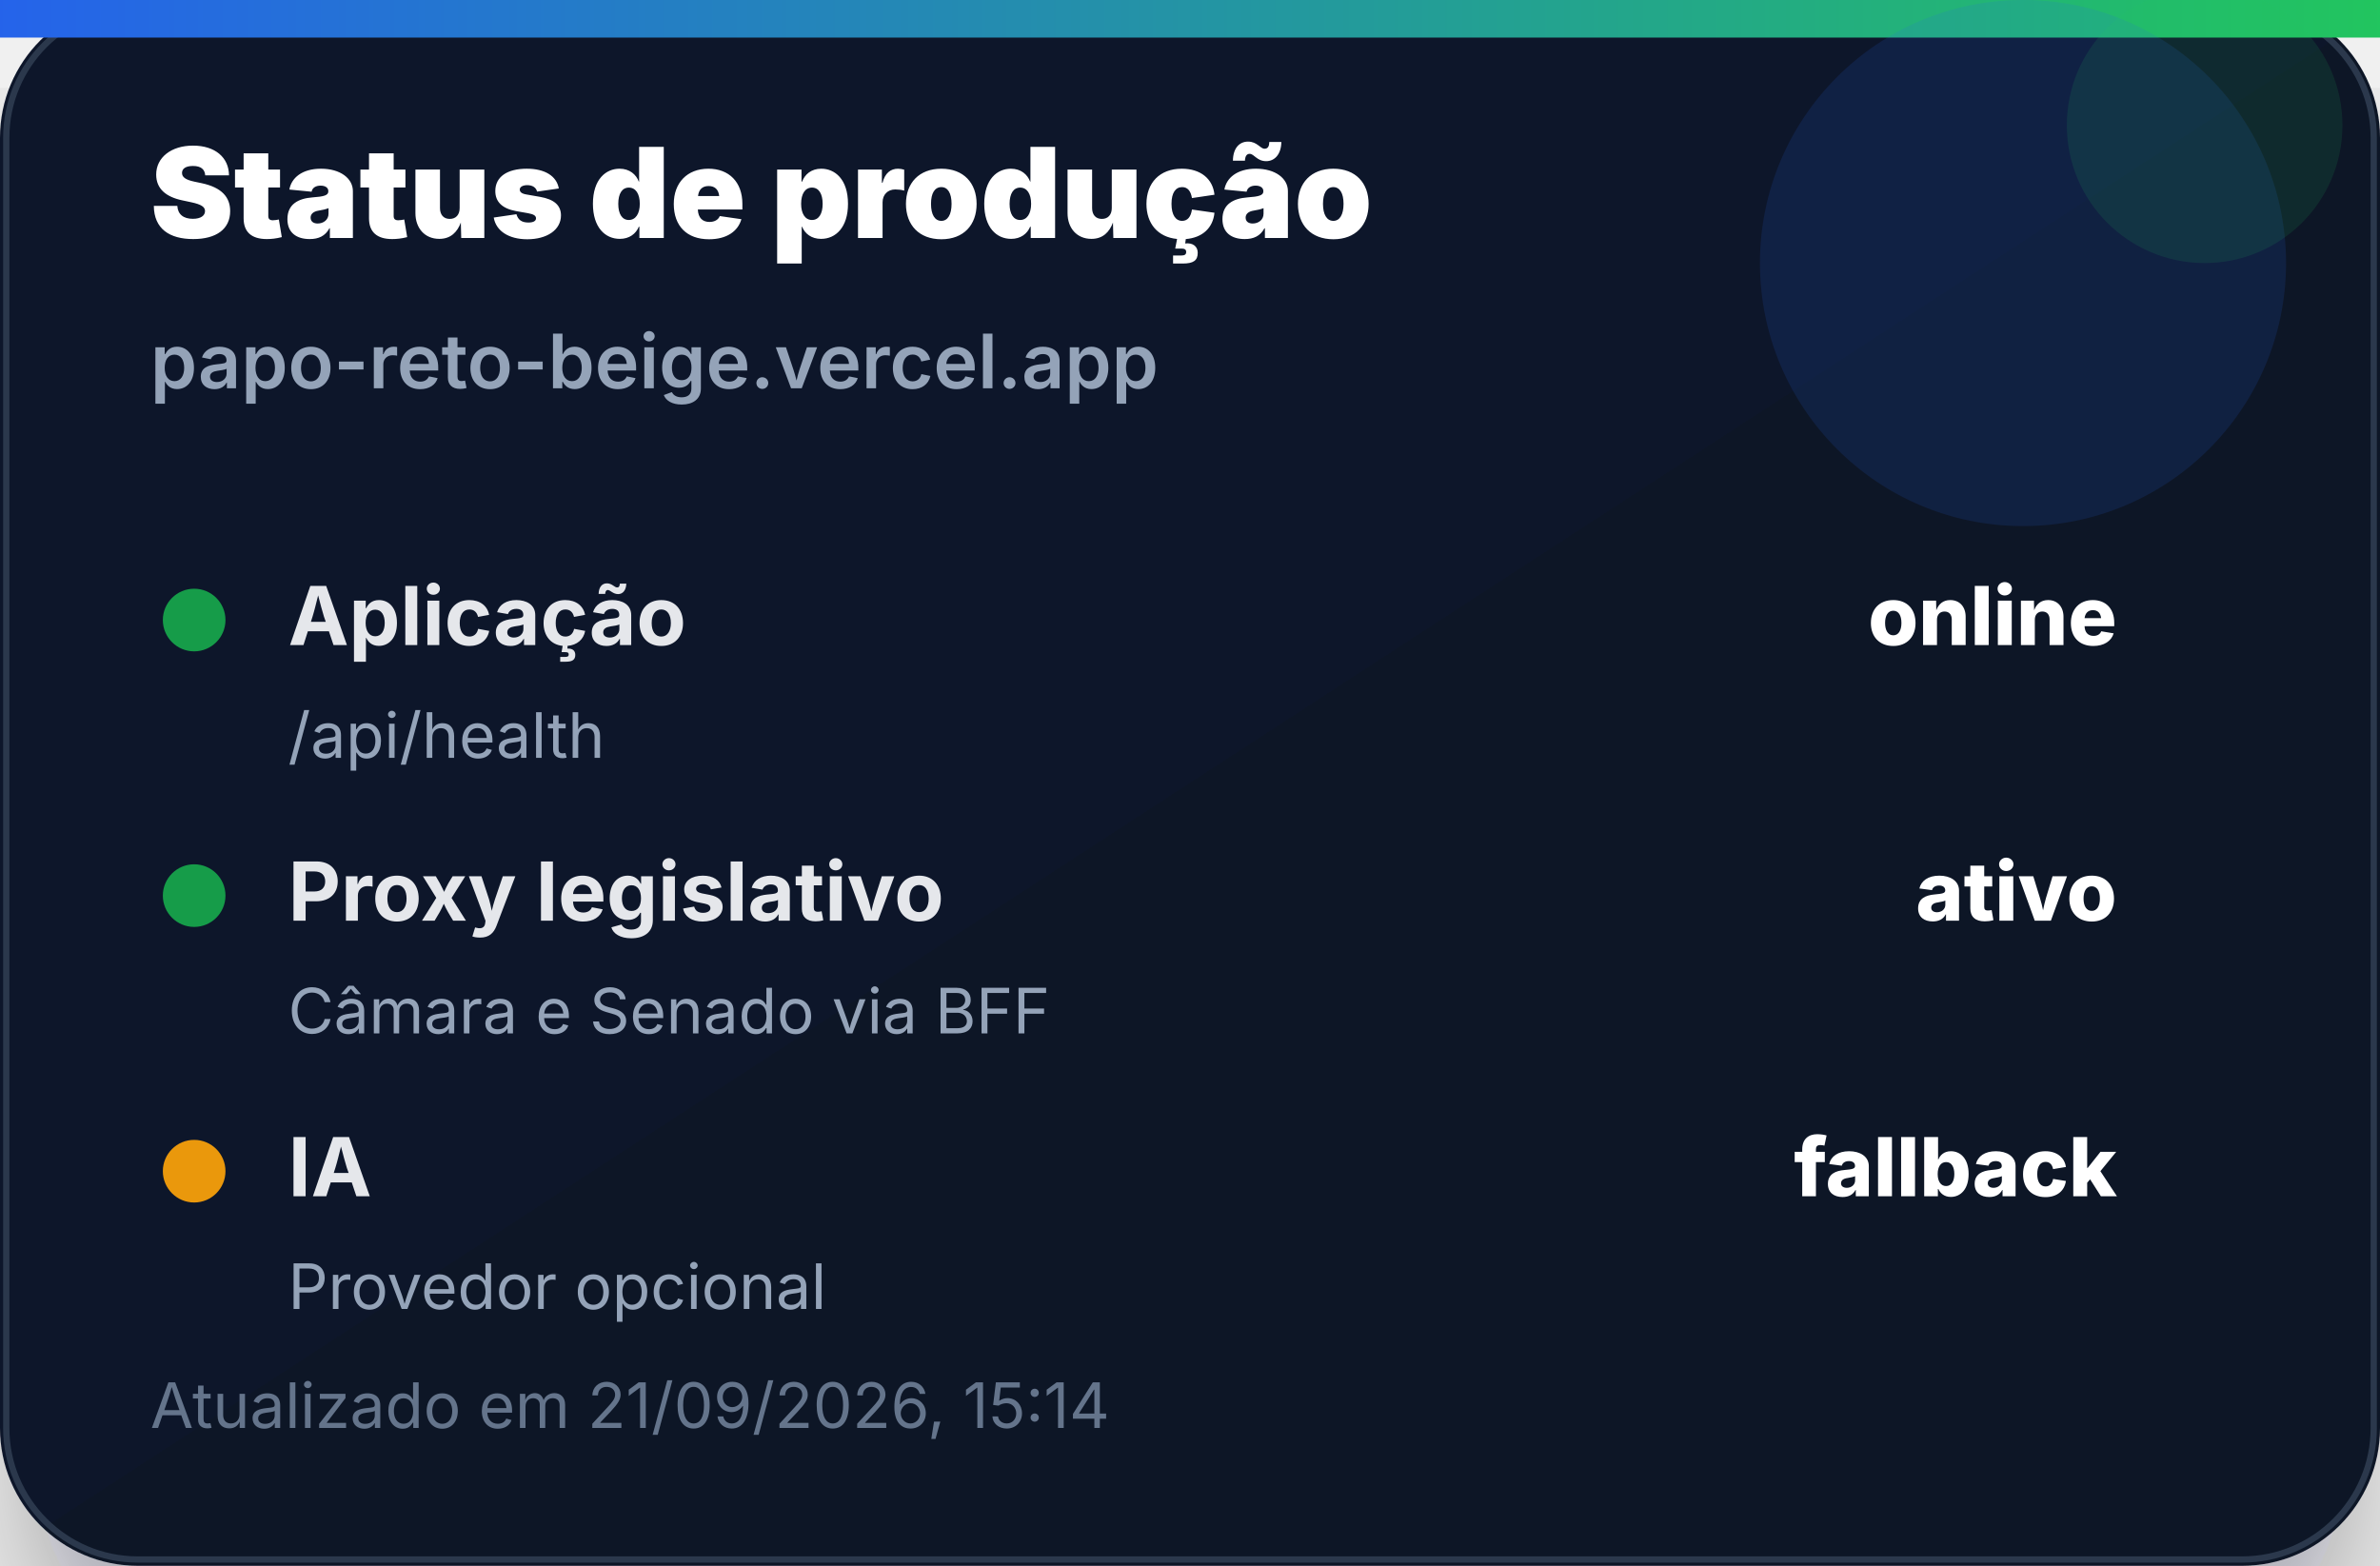
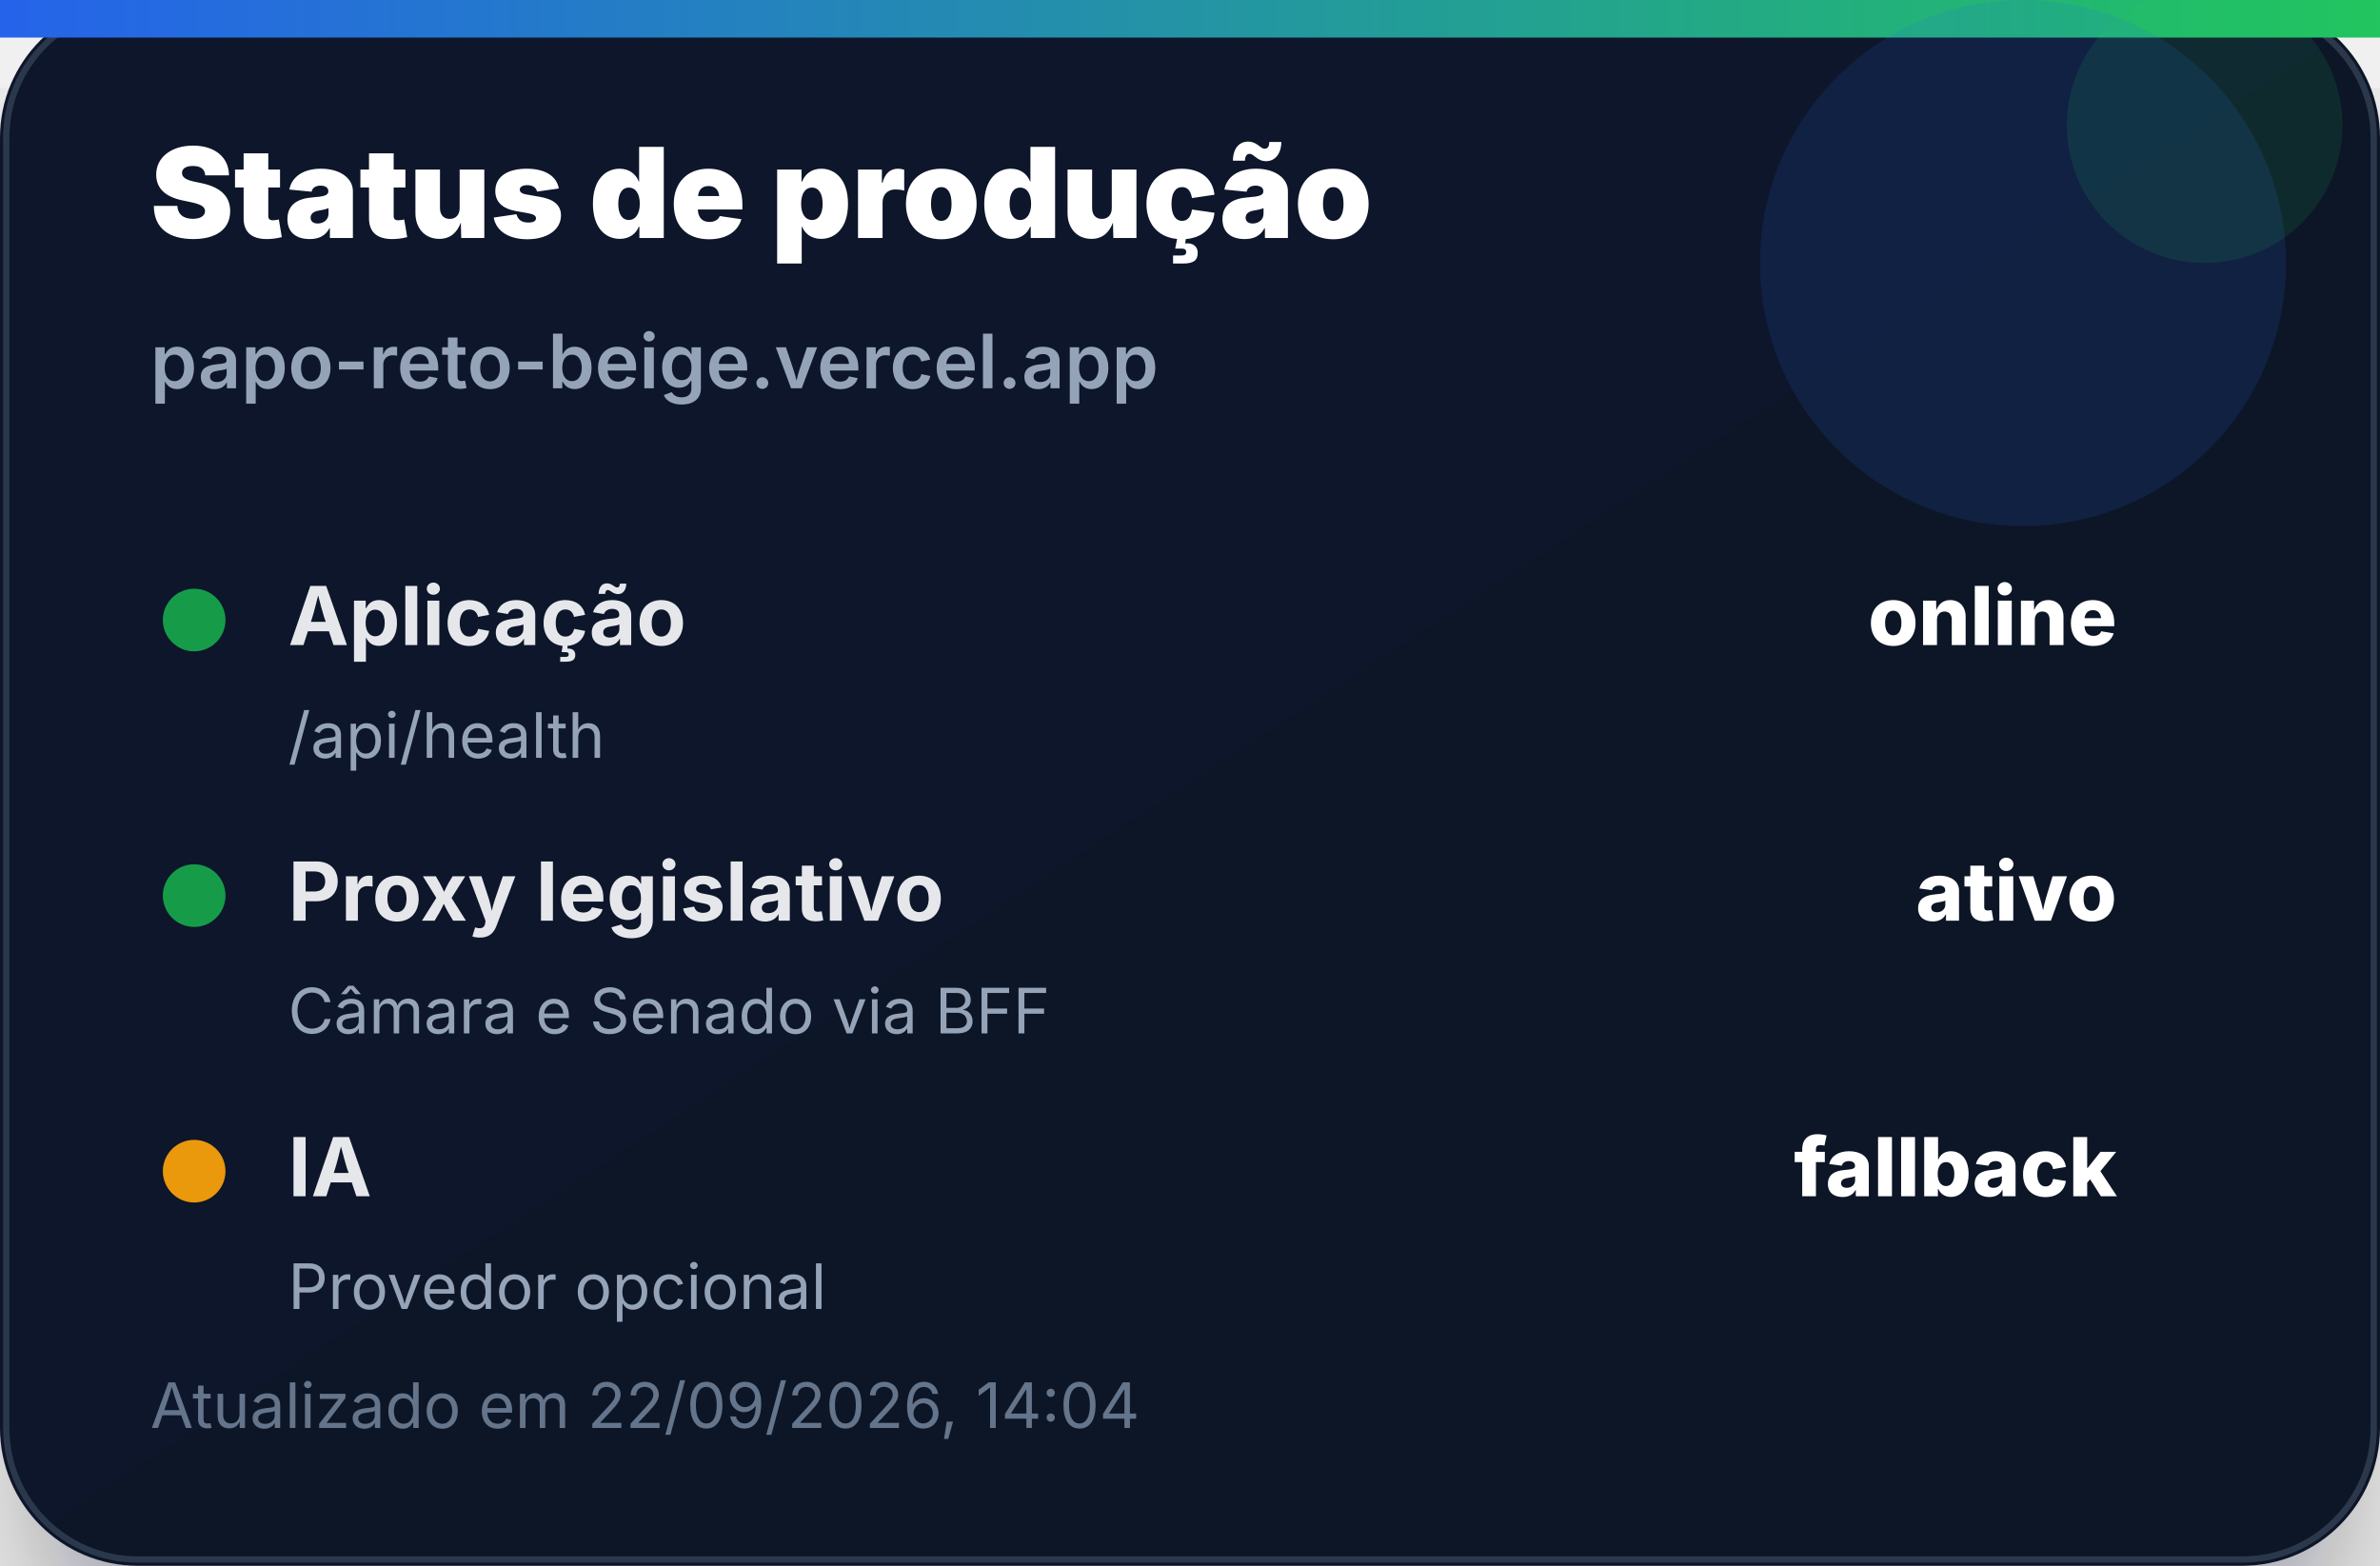
<svg xmlns="http://www.w3.org/2000/svg" width="380" height="250" viewBox="0 0 380 250" role="img" aria-label="Status de produção">
  <defs>
    <linearGradient id="bg" x1="0" x2="1" y1="0" y2="1">
      <stop offset="0%" stop-color="#0f172a" />
      <stop offset="100%" stop-color="#111827" />
    </linearGradient>
    <linearGradient id="accent" x1="0" x2="1">
      <stop offset="0%" stop-color="#2563eb" />
      <stop offset="100%" stop-color="#22c55e" />
    </linearGradient>
    <filter id="shadow" x="-20%" y="-20%" width="140%" height="140%">
      <feDropShadow dx="0" dy="14" stdDeviation="14" flood-color="#020617" flood-opacity="0.35" />
    </filter>
  </defs>
  <rect width="380" height="250" rx="22" fill="url(#bg)" filter="url(#shadow)" />
  <rect x="1" y="1" width="378" height="248" rx="21" fill="none" stroke="#334155" stroke-opacity="0.8" />
  <rect x="0" y="0" width="380" height="6" fill="url(#accent)" />
  <circle cx="323" cy="42" r="42" fill="#2563eb" opacity="0.14" />
  <circle cx="352" cy="20" r="22" fill="#22c55e" opacity="0.12" />
  <text x="24" y="38" font-family="Inter, Segoe UI, Arial, sans-serif" font-size="20" font-weight="900" fill="#ffffff">Status de produção</text>
  <text x="24" y="62" font-family="Inter, Segoe UI, Arial, sans-serif" font-size="12" font-weight="600" fill="#94a3b8">papo-reto-beige.vercel.app</text>
  <g transform="translate(24 92)">
    <circle cx="7" cy="7" r="5" fill="#16a34a" opacity="0.95" />
    <text x="22" y="11" font-family="Inter, Segoe UI, Arial, sans-serif" font-size="13" font-weight="700" fill="#e5e7eb">Aplicação</text>
    <text x="314" y="11" text-anchor="end" font-family="Inter, Segoe UI, Arial, sans-serif" font-size="13" font-weight="800" fill="#ffffff">online</text>
    <text x="22" y="29" font-family="Inter, Segoe UI, Arial, sans-serif" font-size="10" fill="#94a3b8">/api/health</text>
  </g>
  <g transform="translate(24 136)">
    <circle cx="7" cy="7" r="5" fill="#16a34a" opacity="0.95" />
    <text x="22" y="11" font-family="Inter, Segoe UI, Arial, sans-serif" font-size="13" font-weight="700" fill="#e5e7eb">Proxy legislativo</text>
    <text x="314" y="11" text-anchor="end" font-family="Inter, Segoe UI, Arial, sans-serif" font-size="13" font-weight="800" fill="#ffffff">ativo</text>
    <text x="22" y="29" font-family="Inter, Segoe UI, Arial, sans-serif" font-size="10" fill="#94a3b8">Câmara e Senado via BFF</text>
  </g>
  <g transform="translate(24 180)">
    <circle cx="7" cy="7" r="5" fill="#f59e0b" opacity="0.95" />
    <text x="22" y="11" font-family="Inter, Segoe UI, Arial, sans-serif" font-size="13" font-weight="700" fill="#e5e7eb">IA</text>
    <text x="314" y="11" text-anchor="end" font-family="Inter, Segoe UI, Arial, sans-serif" font-size="13" font-weight="800" fill="#ffffff">fallback</text>
    <text x="22" y="29" font-family="Inter, Segoe UI, Arial, sans-serif" font-size="10" fill="#94a3b8">Provedor opcional</text>
  </g>
-   <text x="24" y="228" font-family="Inter, Segoe UI, Arial, sans-serif" font-size="10" fill="#64748b">Atualizado em 21/09/2026, 15:14</text>
+   <text x="24" y="228" font-family="Inter, Segoe UI, Arial, sans-serif" font-size="10" fill="#64748b">Atualizado em 22/09/2026, 14:04</text>
</svg>
